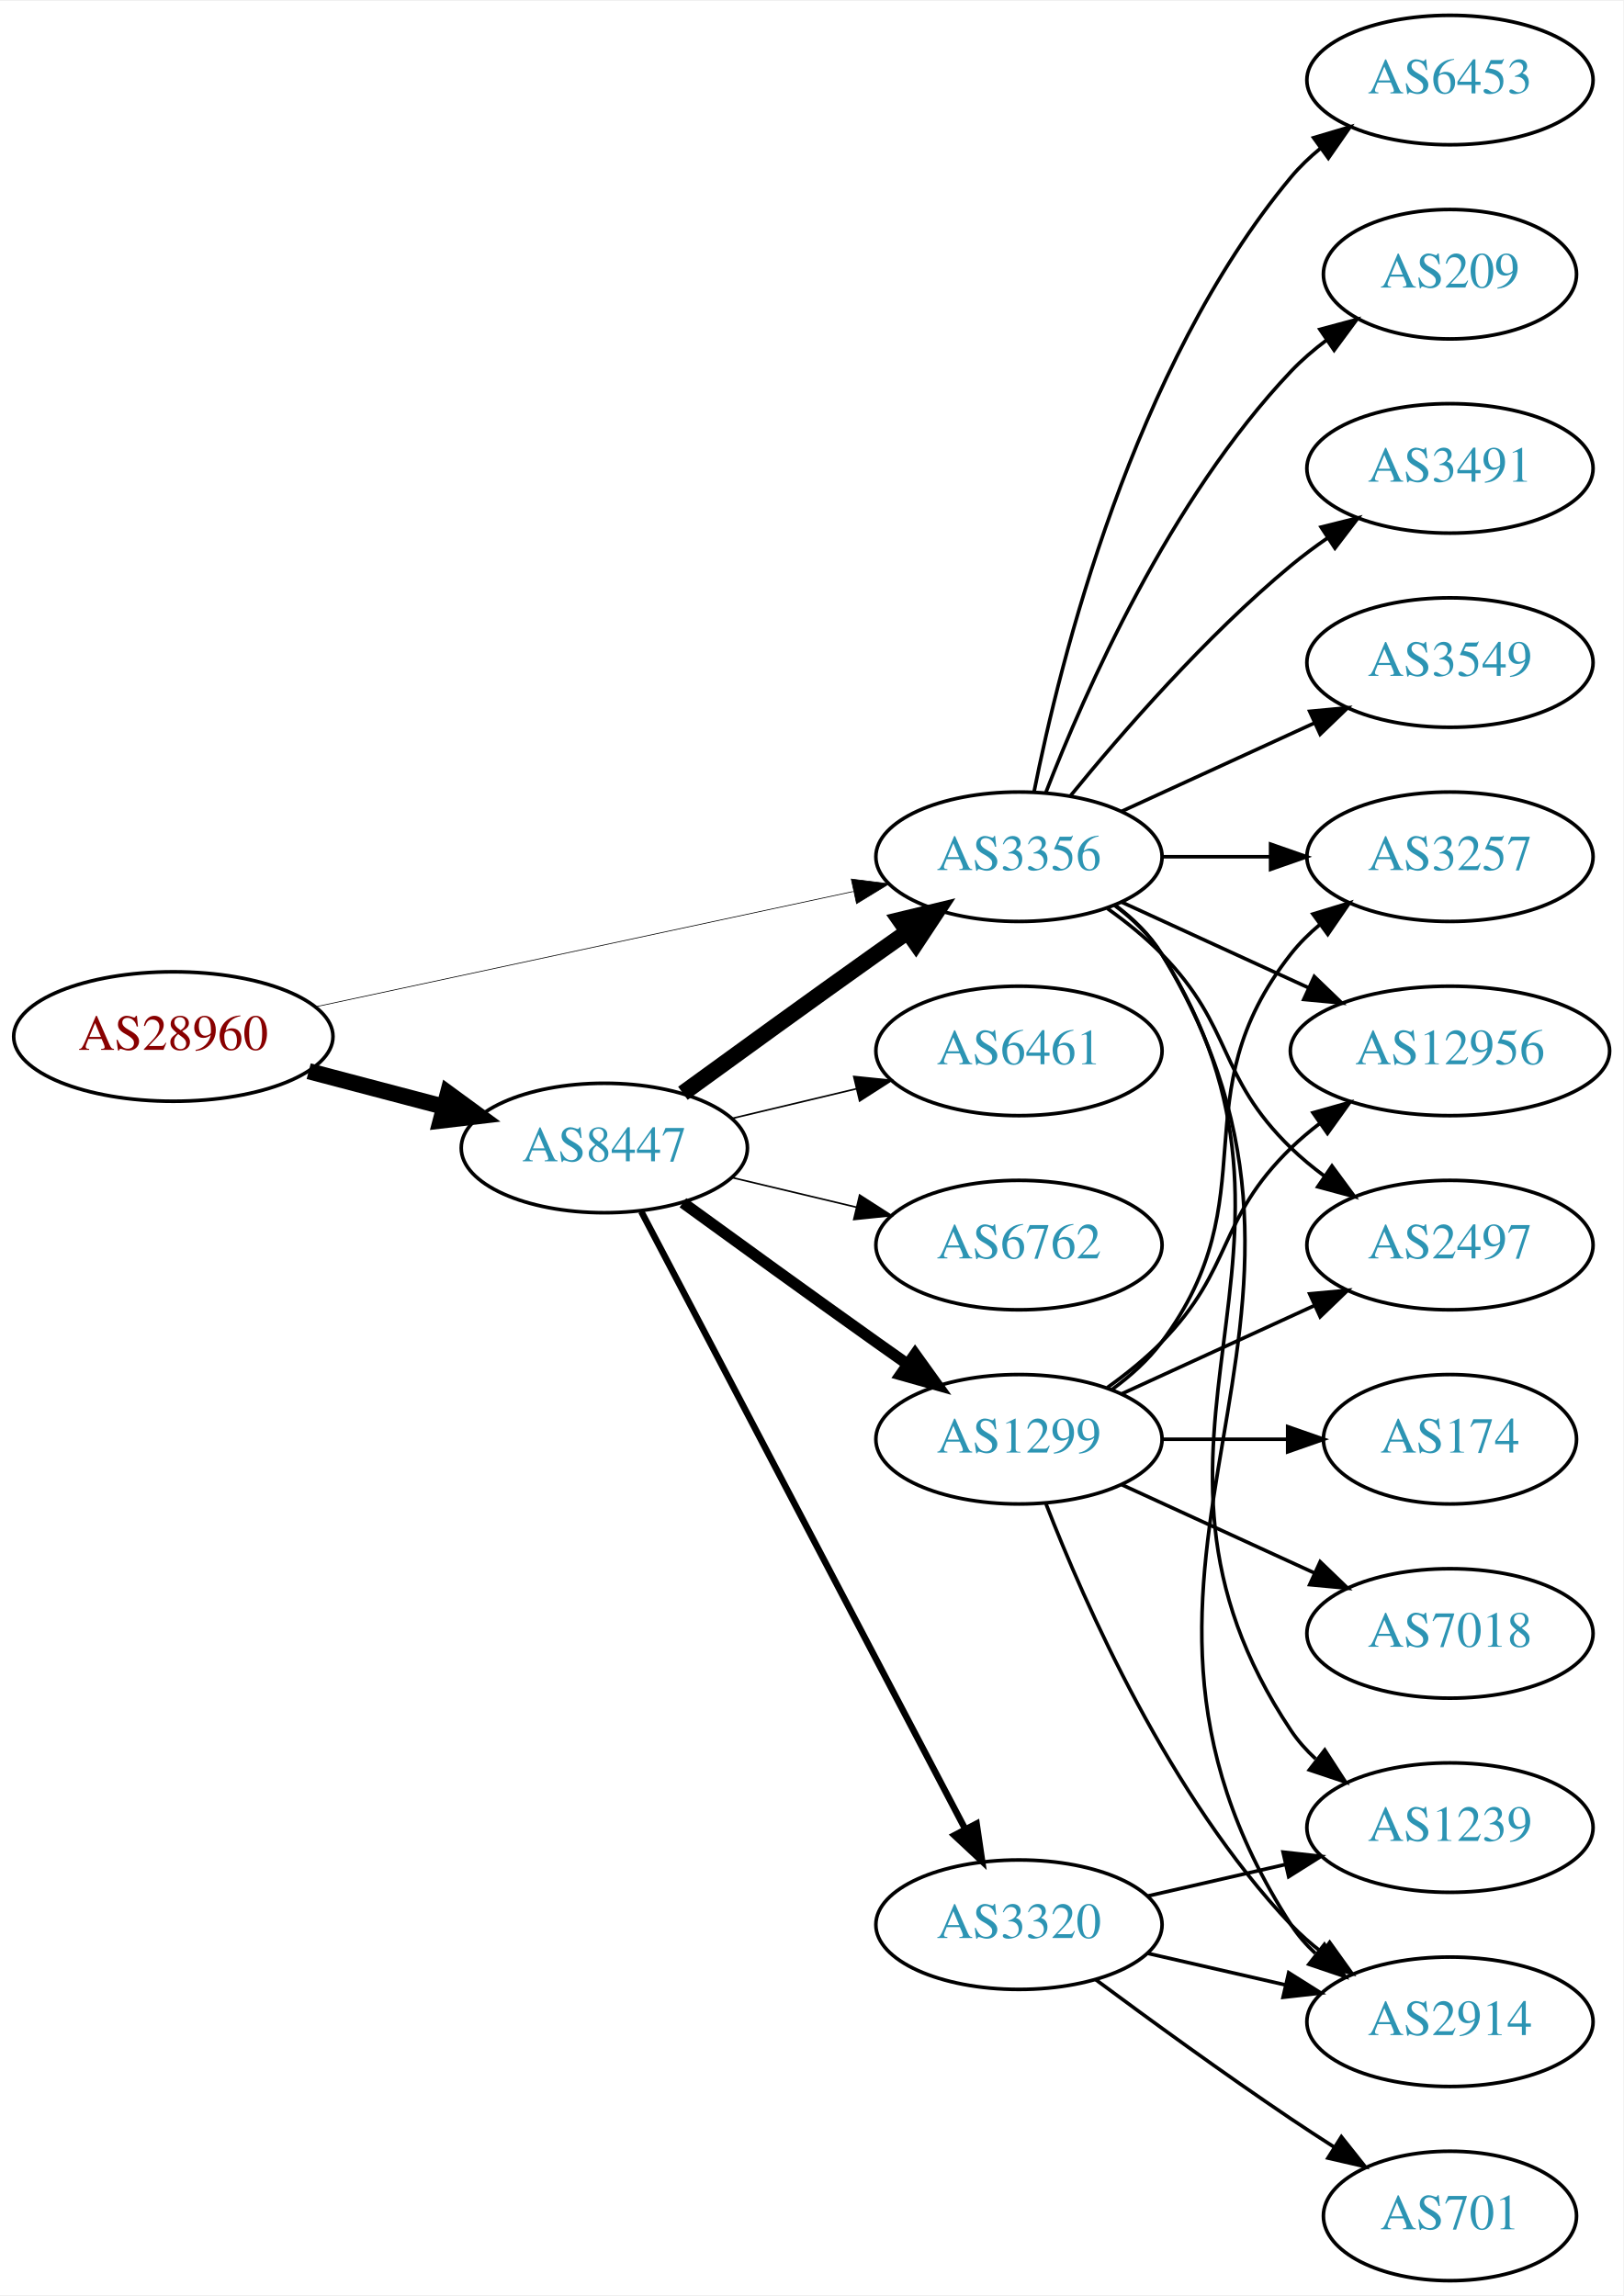
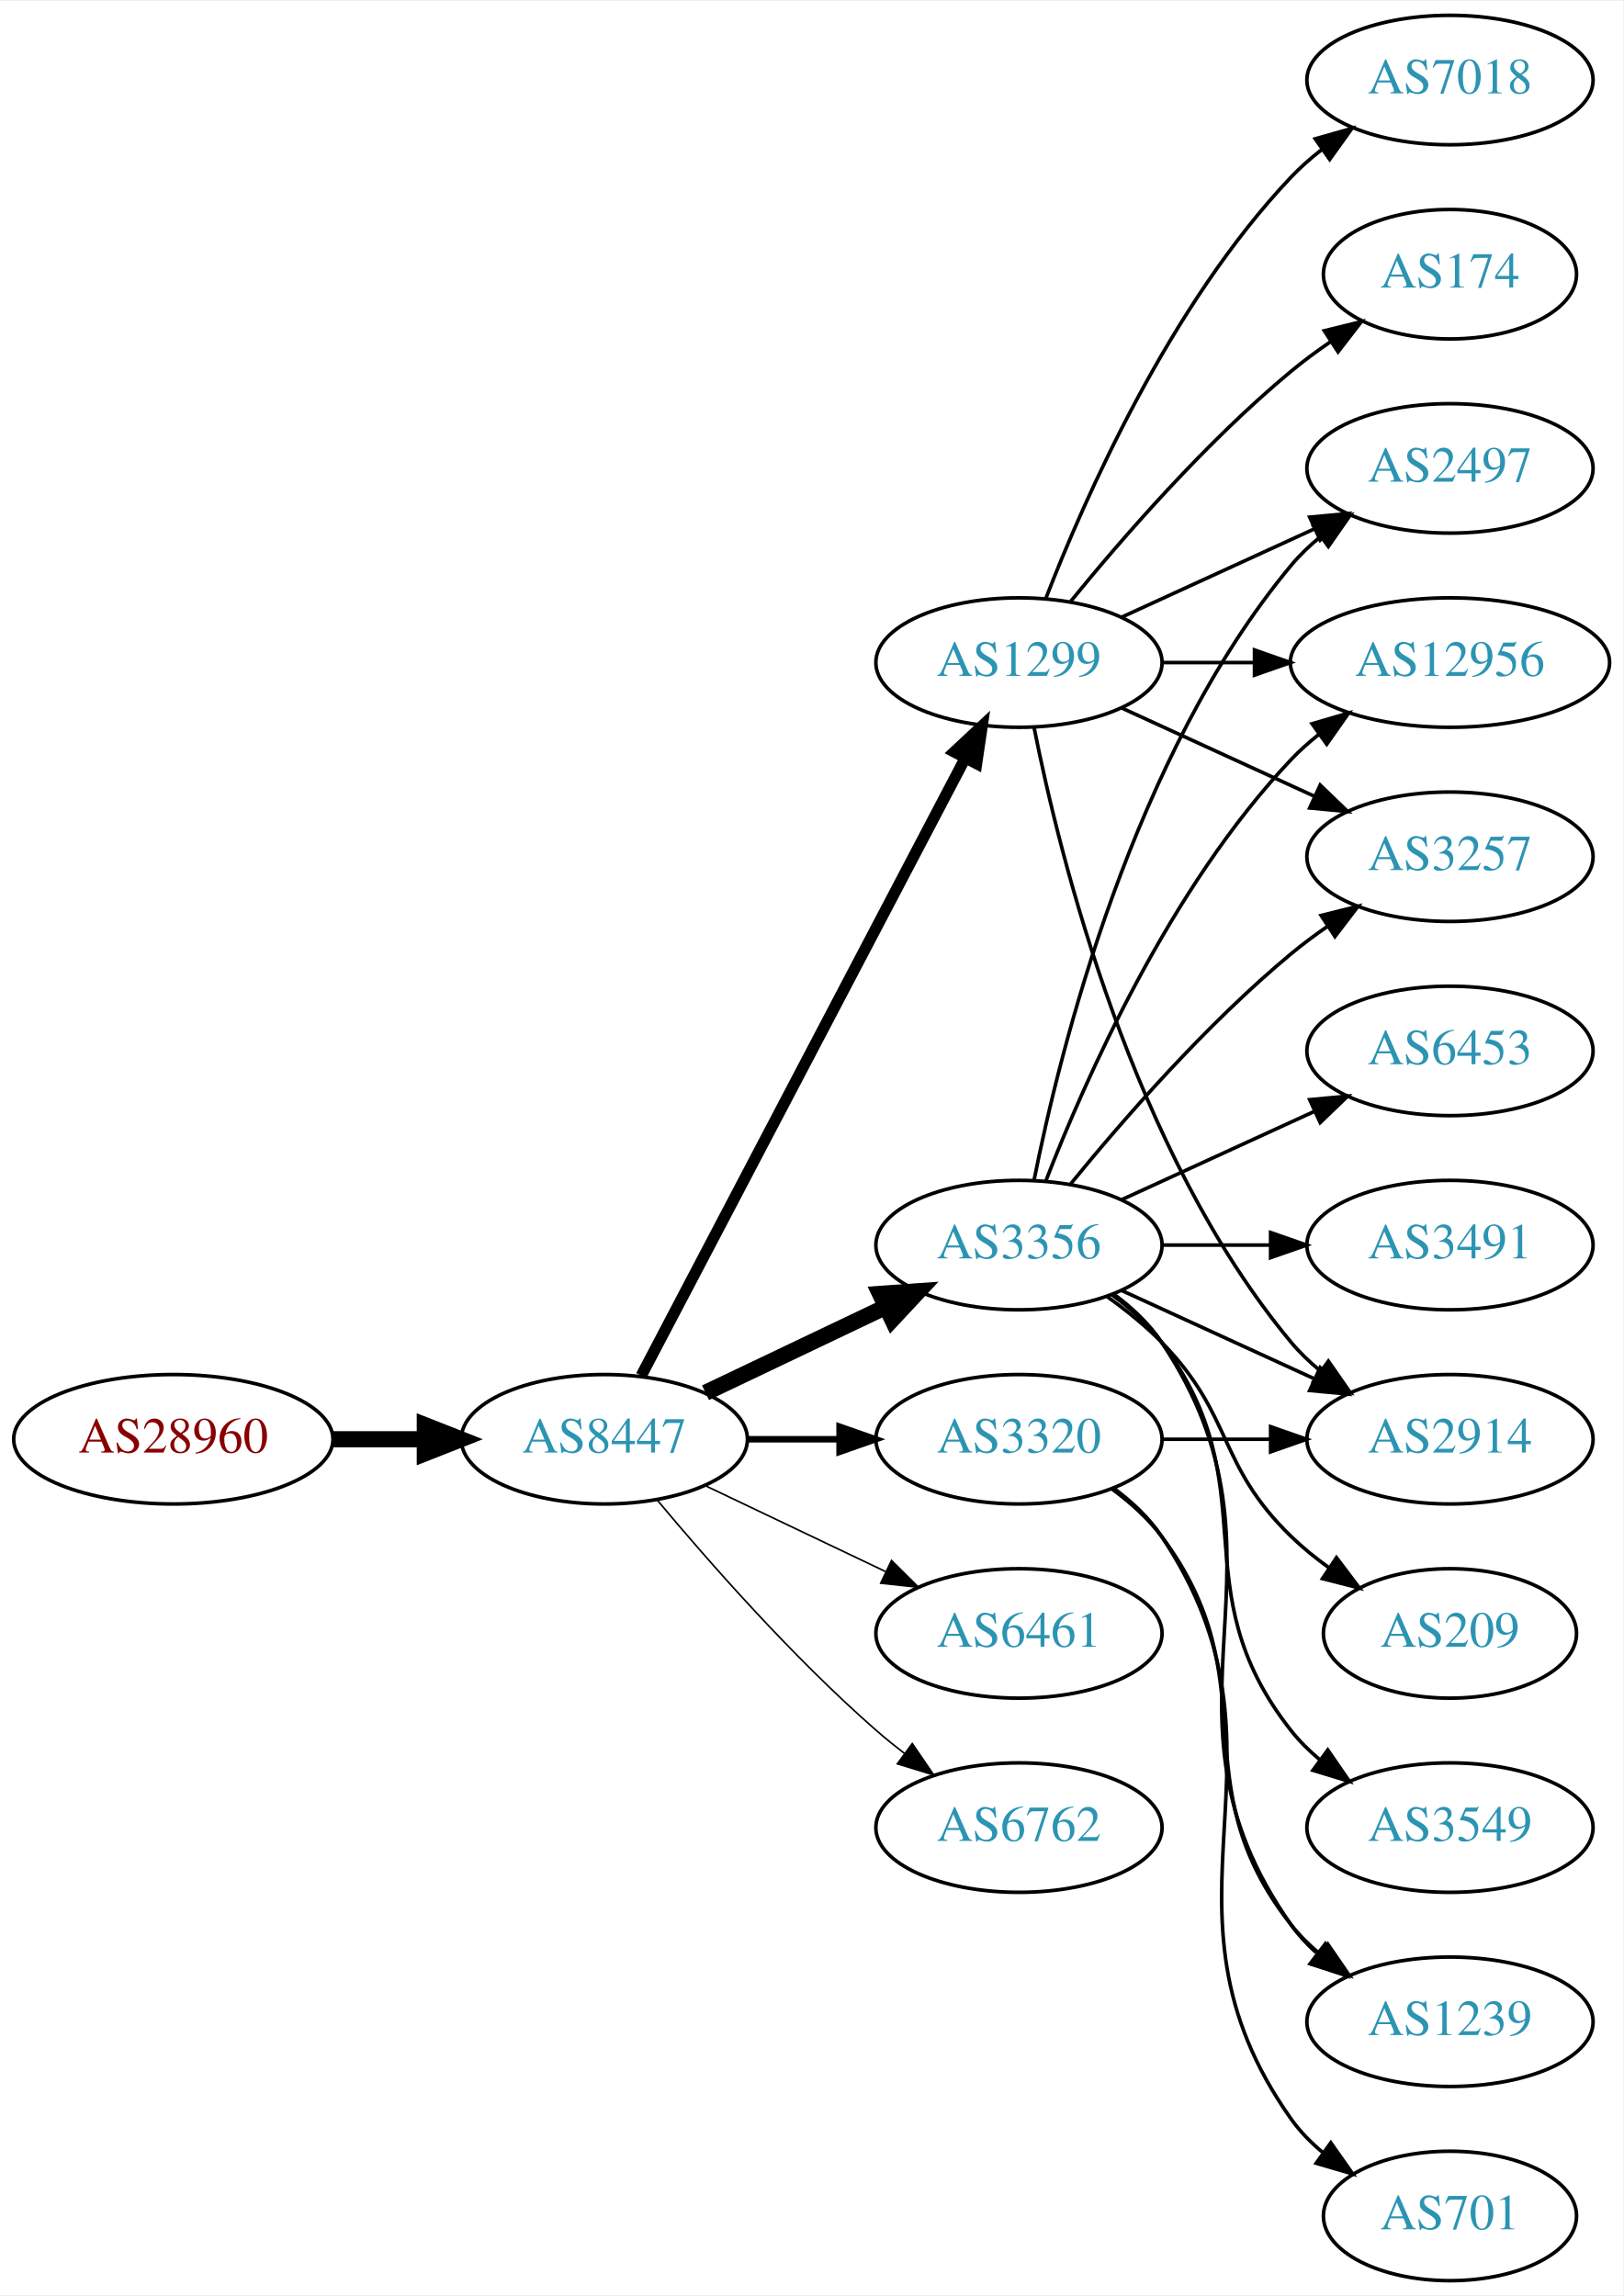
<svg xmlns="http://www.w3.org/2000/svg" xmlns:xlink="http://www.w3.org/1999/xlink" width="451pt" height="638pt" viewBox="0.00 0.00 451.37 638.00">
  <g id="graph0" class="graph" transform="scale(1 1) rotate(0) translate(4 634)">
    <polygon fill="white" stroke="none" points="-4,4 -4,-634 447.37,-634 447.37,4 -4,4" />
    <g id="node1" class="node">
      <g id="a_node1">
        <a xlink:href="/asn/28960" xlink:title="AS28960 ~ Drei-Banken-EDV GmbH [AT]">
-           <ellipse fill="#ffffff" stroke="black" cx="44.196" cy="-346" rx="44.393" ry="18" />
-           <text text-anchor="middle" x="44.196" y="-342.3" font-family="Times,serif" font-size="14.00" fill="#880000">AS28960</text>
+           <ellipse fill="#ffffff" stroke="black" cx="44.196" cy="-234" rx="44.393" ry="18" />
+           <text text-anchor="middle" x="44.196" y="-230.3" font-family="Times,serif" font-size="14.00" fill="#880000">AS28960</text>
        </a>
      </g>
    </g>
    <g id="node2" class="node">
      <g id="a_node2">
-         <a xlink:href="/asn/3356" xlink:title="AS3356 ~ Level 3 Parent, LLC [US]">
-           <ellipse fill="#ffffff" stroke="black" cx="279.332" cy="-396" rx="39.794" ry="18" />
-           <text text-anchor="middle" x="279.332" y="-392.3" font-family="Times,serif" font-size="14.00" fill="#2c94b3">AS3356</text>
+         <a xlink:href="/asn/8447" xlink:title="AS8447 ~ A1 Telekom Austria AG [AT]">
+           <ellipse fill="#ffffff" stroke="black" cx="164.039" cy="-234" rx="39.794" ry="18" />
+           <text text-anchor="middle" x="164.039" y="-230.3" font-family="Times,serif" font-size="14.00" fill="#2c94b3">AS8447</text>
        </a>
      </g>
    </g>
    <g id="edge1" class="edge">
-       <path fill="none" stroke="black" stroke-width="0.196" d="M83.694,-354.256C124.762,-363.064 189.756,-377.003 233.202,-386.321" />
-       <polygon fill="black" stroke="black" stroke-width="0.196" points="232.7,-389.793 243.212,-388.468 234.168,-382.949 232.7,-389.793" />
+       <path fill="none" stroke="black" stroke-width="4.5" d="M88.407,-234C96.72,-234 105.482,-234 113.965,-234" />
+       <polygon fill="black" stroke="black" stroke-width="4.5" points="114.123,-237.938 124.123,-234 114.123,-230.063 114.123,-237.938" />
    </g>
    <g id="node3" class="node">
      <g id="a_node3">
-         <a xlink:href="/asn/8447" xlink:title="AS8447 ~ A1 Telekom Austria AG [AT]">
-           <ellipse fill="#ffffff" stroke="black" cx="164.039" cy="-315" rx="39.794" ry="18" />
-           <text text-anchor="middle" x="164.039" y="-311.3" font-family="Times,serif" font-size="14.00" fill="#2c94b3">AS8447</text>
+         <a xlink:href="/asn/3320" xlink:title="AS3320 ~ DTAG [DE]">
+           <ellipse fill="#ffffff" stroke="black" cx="279.332" cy="-234" rx="39.794" ry="18" />
+           <text text-anchor="middle" x="279.332" y="-230.3" font-family="Times,serif" font-size="14.00" fill="#2c94b3">AS3320</text>
        </a>
      </g>
    </g>
    <g id="edge2" class="edge">
-       <path fill="none" stroke="black" stroke-width="4.5" d="M81.836,-336.361C93.778,-333.22 107.152,-329.702 119.546,-326.441" />
-       <polygon fill="black" stroke="black" stroke-width="4.5" points="120.561,-330.246 129.23,-323.894 118.558,-322.63 120.561,-330.246" />
-     </g>
-     <g id="node8" class="node">
-       <g id="a_node8">
-         <a xlink:href="/asn/6453" xlink:title="AS6453 ~ TATA COMMUNICATIONS (AMERICA) INC [US]">
-           <ellipse fill="#ffffff" stroke="black" cx="399.174" cy="-612" rx="39.794" ry="18" />
-           <text text-anchor="middle" x="399.174" y="-608.3" font-family="Times,serif" font-size="14.00" fill="#2c94b3">AS6453</text>
-         </a>
-       </g>
-     </g>
-     <g id="edge8" class="edge">
-       <path fill="none" stroke="black" d="M283.53,-414.073C290.694,-450.141 310.968,-532.125 354.978,-585 357.383,-587.889 360.179,-590.563 363.172,-593.013" />
-       <polygon fill="black" stroke="black" points="361.26,-595.95 371.415,-598.973 365.361,-590.277 361.26,-595.95" />
-     </g>
-     <g id="node9" class="node">
-       <g id="a_node9">
-         <a xlink:href="/asn/209" xlink:title="AS209 ~ CenturyLink Communications, LLC [US]">
-           <ellipse fill="#ffffff" stroke="black" cx="399.174" cy="-558" rx="35.194" ry="18" />
-           <text text-anchor="middle" x="399.174" y="-554.3" font-family="Times,serif" font-size="14.00" fill="#2c94b3">AS209</text>
-         </a>
-       </g>
-     </g>
-     <g id="edge9" class="edge">
-       <path fill="none" stroke="black" d="M286.855,-413.994C297.605,-441.728 321.262,-495.429 354.978,-531 357.921,-534.105 361.294,-537.001 364.83,-539.655" />
-       <polygon fill="black" stroke="black" points="363.015,-542.654 373.249,-545.397 366.959,-536.871 363.015,-542.654" />
-     </g>
-     <g id="node10" class="node">
-       <g id="a_node10">
-         <a xlink:href="/asn/3491" xlink:title="AS3491 ~ PCCW Global, Inc. [US]">
-           <ellipse fill="#ffffff" stroke="black" cx="399.174" cy="-504" rx="39.794" ry="18" />
-           <text text-anchor="middle" x="399.174" y="-500.3" font-family="Times,serif" font-size="14.00" fill="#2c94b3">AS3491</text>
-         </a>
-       </g>
-     </g>
-     <g id="edge10" class="edge">
-       <path fill="none" stroke="black" d="M293.751,-413.065C307.865,-430.375 331.28,-457.345 354.978,-477 358.194,-479.668 361.695,-482.27 365.265,-484.741" />
-       <polygon fill="black" stroke="black" points="363.343,-487.666 373.622,-490.236 367.189,-481.817 363.343,-487.666" />
-     </g>
-     <g id="node11" class="node">
-       <g id="a_node11">
-         <a xlink:href="/asn/3549" xlink:title="AS3549 ~ Level 3 Parent, LLC [US]">
-           <ellipse fill="#ffffff" stroke="black" cx="399.174" cy="-450" rx="39.794" ry="18" />
-           <text text-anchor="middle" x="399.174" y="-446.3" font-family="Times,serif" font-size="14.00" fill="#2c94b3">AS3549</text>
-         </a>
-       </g>
-     </g>
-     <g id="edge11" class="edge">
-       <path fill="none" stroke="black" d="M307.96,-408.661C323.917,-415.973 344.188,-425.261 361.471,-433.181" />
-       <polygon fill="black" stroke="black" points="360.169,-436.435 370.718,-437.419 363.085,-430.071 360.169,-436.435" />
-     </g>
-     <g id="node12" class="node">
-       <g id="a_node12">
-         <a xlink:href="/asn/12956" xlink:title="AS12956 ~ TELXIUS [ES]">
-           <ellipse fill="#ffffff" stroke="black" cx="399.174" cy="-342" rx="44.393" ry="18" />
-           <text text-anchor="middle" x="399.174" y="-338.3" font-family="Times,serif" font-size="14.00" fill="#2c94b3">AS12956</text>
-         </a>
-       </g>
-     </g>
-     <g id="edge12" class="edge">
-       <path fill="none" stroke="black" d="M307.96,-383.339C323.458,-376.238 343.025,-367.272 359.971,-359.506" />
-       <polygon fill="black" stroke="black" points="361.441,-362.683 369.074,-355.335 358.525,-356.319 361.441,-362.683" />
-     </g>
-     <g id="node13" class="node">
-       <g id="a_node13">
-         <a xlink:href="/asn/2497" xlink:title="AS2497 ~ Internet Initiative Japan Inc. [JP]">
-           <ellipse fill="#ffffff" stroke="black" cx="399.174" cy="-288" rx="39.794" ry="18" />
-           <text text-anchor="middle" x="399.174" y="-284.3" font-family="Times,serif" font-size="14.00" fill="#2c94b3">AS2497</text>
-         </a>
-       </g>
-     </g>
-     <g id="edge13" class="edge">
-       <path fill="none" stroke="black" d="M303.926,-381.611C309.182,-377.852 314.513,-373.563 318.978,-369 339.151,-348.383 334.285,-335.094 354.978,-315 357.823,-312.237 360.997,-309.614 364.297,-307.166" />
-       <polygon fill="black" stroke="black" points="366.363,-309.994 372.645,-301.462 362.414,-304.214 366.363,-309.994" />
-     </g>
-     <g id="node14" class="node">
-       <g id="a_node14">
-         <a xlink:href="/asn/2914" xlink:title="AS2914 ~ NTT America, Inc. [US]">
-           <ellipse fill="#ffffff" stroke="black" cx="399.174" cy="-72" rx="39.794" ry="18" />
-           <text text-anchor="middle" x="399.174" y="-68.3" font-family="Times,serif" font-size="14.00" fill="#2c94b3">AS2914</text>
-         </a>
-       </g>
-     </g>
-     <g id="edge14" class="edge">
-       <path fill="none" stroke="black" d="M305.985,-382.607C311.024,-378.852 315.744,-374.314 318.978,-369 381.922,-265.588 289.409,-200.768 354.978,-99 356.846,-96.101 359.148,-93.458 361.707,-91.061" />
-       <polygon fill="black" stroke="black" points="364.256,-93.511 369.983,-84.597 359.948,-87.994 364.256,-93.511" />
-     </g>
-     <g id="node15" class="node">
-       <g id="a_node15">
-         <a xlink:href="/asn/3257" xlink:title="AS3257 ~ GTT [DE]">
-           <ellipse fill="#ffffff" stroke="black" cx="399.174" cy="-396" rx="39.794" ry="18" />
-           <text text-anchor="middle" x="399.174" y="-392.3" font-family="Times,serif" font-size="14.00" fill="#2c94b3">AS3257</text>
-         </a>
-       </g>
-     </g>
-     <g id="edge15" class="edge">
-       <path fill="none" stroke="black" d="M319.244,-396C328.798,-396 339.147,-396 349.11,-396" />
-       <polygon fill="black" stroke="black" points="349.302,-399.5 359.302,-396 349.302,-392.5 349.302,-399.5" />
-     </g>
-     <g id="node16" class="node">
-       <g id="a_node16">
-         <a xlink:href="/asn/1239" xlink:title="AS1239 ~ Sprint [US]">
-           <ellipse fill="#ffffff" stroke="black" cx="399.174" cy="-126" rx="39.794" ry="18" />
-           <text text-anchor="middle" x="399.174" y="-122.3" font-family="Times,serif" font-size="14.00" fill="#2c94b3">AS1239</text>
-         </a>
-       </g>
-     </g>
-     <g id="edge16" class="edge">
-       <path fill="none" stroke="black" d="M305.858,-382.528C310.903,-378.777 315.658,-374.26 318.978,-369 370.928,-286.7 300.94,-233.944 354.978,-153 356.893,-150.131 359.227,-147.51 361.808,-145.128" />
-       <polygon fill="black" stroke="black" points="364.359,-147.579 370.12,-138.687 360.071,-142.046 364.359,-147.579" />
-     </g>
-     <g id="edge3" class="edge">
-       <path fill="none" stroke="black" stroke-width="4.5" d="M185.887,-330.222C200.821,-341.091 221.435,-356.025 239.685,-369 242.506,-371.005 245.449,-373.085 248.397,-375.159" />
-       <polygon fill="black" stroke="black" stroke-width="4.5" points="246.173,-378.409 256.621,-380.926 250.694,-371.961 246.173,-378.409" />
+       <path fill="none" stroke="black" stroke-width="1.8" d="M203.711,-234C211.914,-234 220.678,-234 229.21,-234" />
+       <polygon fill="black" stroke="black" stroke-width="1.8" points="229.449,-237.5 239.449,-234 229.449,-230.5 229.449,-237.5" />
    </g>
    <g id="node4" class="node">
      <g id="a_node4">
        <a xlink:href="/asn/1299" xlink:title="AS1299 ~ Telia Carrier [EU]">
-           <ellipse fill="#ffffff" stroke="black" cx="279.332" cy="-234" rx="39.794" ry="18" />
-           <text text-anchor="middle" x="279.332" y="-230.3" font-family="Times,serif" font-size="14.00" fill="#2c94b3">AS1299</text>
-         </a>
-       </g>
-     </g>
-     <g id="edge4" class="edge">
-       <path fill="none" stroke="black" stroke-width="3.15" d="M185.887,-299.778C200.821,-288.909 221.435,-273.975 239.685,-261 242.506,-258.995 245.449,-256.915 248.397,-254.841" />
-       <polygon fill="black" stroke="black" stroke-width="3.15" points="250.443,-257.681 256.621,-249.074 246.424,-251.95 250.443,-257.681" />
+           <ellipse fill="#ffffff" stroke="black" cx="279.332" cy="-450" rx="39.794" ry="18" />
+           <text text-anchor="middle" x="279.332" y="-446.3" font-family="Times,serif" font-size="14.00" fill="#2c94b3">AS1299</text>
+         </a>
+       </g>
+     </g>
+     <g id="edge3" class="edge">
+       <path fill="none" stroke="black" stroke-width="3.15" d="M174.31,-251.676C194.151,-289.505 240.829,-378.499 264.316,-423.278" />
+       <polygon fill="black" stroke="black" stroke-width="3.15" points="261.347,-425.152 269.091,-432.383 267.546,-421.901 261.347,-425.152" />
    </g>
    <g id="node5" class="node">
      <g id="a_node5">
-         <a xlink:href="/asn/3320" xlink:title="AS3320 ~ DTAG [DE]">
-           <ellipse fill="#ffffff" stroke="black" cx="279.332" cy="-99" rx="39.794" ry="18" />
-           <text text-anchor="middle" x="279.332" y="-95.3" font-family="Times,serif" font-size="14.00" fill="#2c94b3">AS3320</text>
-         </a>
-       </g>
-     </g>
-     <g id="edge5" class="edge">
-       <path fill="none" stroke="black" stroke-width="1.8" d="M174.31,-297.324C194.151,-259.495 240.829,-170.501 264.316,-125.722" />
-       <polygon fill="black" stroke="black" stroke-width="1.8" points="267.546,-127.099 269.091,-116.617 261.347,-123.848 267.546,-127.099" />
+         <a xlink:href="/asn/3356" xlink:title="AS3356 ~ Level 3 Parent, LLC [US]">
+           <ellipse fill="#ffffff" stroke="black" cx="279.332" cy="-288" rx="39.794" ry="18" />
+           <text text-anchor="middle" x="279.332" y="-284.3" font-family="Times,serif" font-size="14.00" fill="#2c94b3">AS3356</text>
+         </a>
+       </g>
+     </g>
+     <g id="edge4" class="edge">
+       <path fill="none" stroke="black" stroke-width="4.5" d="M192.175,-246.934C207.169,-254.081 225.99,-263.052 242.213,-270.785" />
+       <polygon fill="black" stroke="black" stroke-width="4.5" points="240.695,-274.423 251.417,-275.171 244.084,-267.314 240.695,-274.423" />
    </g>
    <g id="node6" class="node">
      <g id="a_node6">
        <a xlink:href="/asn/6461" xlink:title="AS6461 ~ Zayo Bandwidth [US]">
-           <ellipse fill="#ffffff" stroke="black" cx="279.332" cy="-342" rx="39.794" ry="18" />
-           <text text-anchor="middle" x="279.332" y="-338.3" font-family="Times,serif" font-size="14.00" fill="#2c94b3">AS6461</text>
-         </a>
-       </g>
-     </g>
-     <g id="edge6" class="edge">
-       <path fill="none" stroke="black" stroke-width="0.45" d="M199.646,-323.248C210.517,-325.838 222.671,-328.735 234.114,-331.462" />
-       <polygon fill="black" stroke="black" stroke-width="0.45" points="233.397,-334.889 243.936,-333.803 235.02,-328.08 233.397,-334.889" />
+           <ellipse fill="#ffffff" stroke="black" cx="279.332" cy="-180" rx="39.794" ry="18" />
+           <text text-anchor="middle" x="279.332" y="-176.3" font-family="Times,serif" font-size="14.00" fill="#2c94b3">AS6461</text>
+         </a>
+       </g>
+     </g>
+     <g id="edge5" class="edge">
+       <path fill="none" stroke="black" stroke-width="0.45" d="M192.175,-221.066C207.169,-213.919 225.99,-204.948 242.213,-197.215" />
+       <polygon fill="black" stroke="black" stroke-width="0.45" points="243.895,-200.291 251.417,-192.829 240.884,-193.972 243.895,-200.291" />
    </g>
    <g id="node7" class="node">
      <g id="a_node7">
        <a xlink:href="/asn/6762" xlink:title="AS6762 ~ TELECOM ITALIA SPARKLE S.p.A. [IT]">
-           <ellipse fill="#ffffff" stroke="black" cx="279.332" cy="-288" rx="39.794" ry="18" />
-           <text text-anchor="middle" x="279.332" y="-284.3" font-family="Times,serif" font-size="14.00" fill="#2c94b3">AS6762</text>
-         </a>
-       </g>
-     </g>
-     <g id="edge7" class="edge">
-       <path fill="none" stroke="black" stroke-width="0.45" d="M199.646,-306.752C210.517,-304.162 222.671,-301.265 234.114,-298.538" />
-       <polygon fill="black" stroke="black" stroke-width="0.45" points="235.02,-301.92 243.936,-296.197 233.397,-295.111 235.02,-301.92" />
-     </g>
-     <g id="edge18" class="edge">
-       <path fill="none" stroke="black" d="M303.926,-248.389C309.182,-252.148 314.513,-256.437 318.978,-261 339.151,-281.617 334.285,-294.906 354.978,-315 357.464,-317.414 360.202,-319.722 363.055,-321.9" />
-       <polygon fill="black" stroke="black" points="361.092,-324.798 371.291,-327.671 365.11,-319.066 361.092,-324.798" />
-     </g>
-     <g id="edge19" class="edge">
-       <path fill="none" stroke="black" d="M307.96,-246.661C323.917,-253.973 344.188,-263.261 361.471,-271.181" />
-       <polygon fill="black" stroke="black" points="360.169,-274.435 370.718,-275.419 363.085,-268.071 360.169,-274.435" />
-     </g>
-     <g id="edge21" class="edge">
-       <path fill="none" stroke="black" d="M286.855,-216.006C297.605,-188.272 321.262,-134.571 354.978,-99 357.564,-96.272 360.481,-93.706 363.55,-91.323" />
-       <polygon fill="black" stroke="black" points="365.728,-94.07 371.898,-85.457 361.704,-88.342 365.728,-94.07" />
-     </g>
-     <g id="edge22" class="edge">
-       <path fill="none" stroke="black" d="M305.262,-247.882C310.338,-251.611 315.256,-256.016 318.978,-261 349.249,-301.542 323.679,-329.246 354.978,-369 357.303,-371.953 360.047,-374.67 363.006,-377.147" />
-       <polygon fill="black" stroke="black" points="361.065,-380.064 371.203,-383.145 365.199,-374.415 361.065,-380.064" />
-     </g>
-     <g id="node17" class="node">
-       <g id="a_node17">
-         <a xlink:href="/asn/174" xlink:title="AS174 ~ Cogent Communications [US]">
-           <ellipse fill="#ffffff" stroke="black" cx="399.174" cy="-234" rx="35.194" ry="18" />
-           <text text-anchor="middle" x="399.174" y="-230.3" font-family="Times,serif" font-size="14.00" fill="#2c94b3">AS174</text>
-         </a>
-       </g>
-     </g>
-     <g id="edge17" class="edge">
-       <path fill="none" stroke="black" d="M319.244,-234C330.331,-234 342.491,-234 353.873,-234" />
-       <polygon fill="black" stroke="black" points="354.055,-237.5 364.055,-234 354.055,-230.5 354.055,-237.5" />
+           <ellipse fill="#ffffff" stroke="black" cx="279.332" cy="-126" rx="39.794" ry="18" />
+           <text text-anchor="middle" x="279.332" y="-122.3" font-family="Times,serif" font-size="14.00" fill="#2c94b3">AS6762</text>
+         </a>
+       </g>
+     </g>
+     <g id="edge6" class="edge">
+       <path fill="none" stroke="black" stroke-width="0.45" d="M178.669,-217.183C192.951,-200.071 216.498,-173.255 239.685,-153 242.151,-150.846 244.789,-148.706 247.487,-146.628" />
+       <polygon fill="black" stroke="black" stroke-width="0.45" points="249.66,-149.375 255.641,-140.63 245.512,-143.736 249.66,-149.375" />
+     </g>
+     <g id="node13" class="node">
+       <g id="a_node13">
+         <a xlink:href="/asn/2914" xlink:title="AS2914 ~ NTT America, Inc. [US]">
+           <ellipse fill="#ffffff" stroke="black" cx="399.174" cy="-234" rx="39.794" ry="18" />
+           <text text-anchor="middle" x="399.174" y="-230.3" font-family="Times,serif" font-size="14.00" fill="#2c94b3">AS2914</text>
+         </a>
+       </g>
+     </g>
+     <g id="edge24" class="edge">
+       <path fill="none" stroke="black" d="M319.244,-234C328.798,-234 339.147,-234 349.11,-234" />
+       <polygon fill="black" stroke="black" points="349.302,-237.5 359.302,-234 349.302,-230.5 349.302,-237.5" />
    </g>
    <g id="node18" class="node">
      <g id="a_node18">
-         <a xlink:href="/asn/7018" xlink:title="AS7018 ~ AT&amp;T Services, Inc. [US]">
-           <ellipse fill="#ffffff" stroke="black" cx="399.174" cy="-180" rx="39.794" ry="18" />
-           <text text-anchor="middle" x="399.174" y="-176.3" font-family="Times,serif" font-size="14.00" fill="#2c94b3">AS7018</text>
-         </a>
-       </g>
-     </g>
-     <g id="edge20" class="edge">
-       <path fill="none" stroke="black" d="M307.96,-221.339C323.917,-214.027 344.188,-204.739 361.471,-196.819" />
-       <polygon fill="black" stroke="black" points="363.085,-199.929 370.718,-192.581 360.169,-193.565 363.085,-199.929" />
-     </g>
-     <g id="edge24" class="edge">
-       <path fill="none" stroke="black" d="M315.051,-91.045C327.051,-88.296 340.672,-85.175 353.364,-82.267" />
-       <polygon fill="black" stroke="black" points="354.33,-85.636 363.296,-79.991 352.767,-78.813 354.33,-85.636" />
-     </g>
-     <g id="edge25" class="edge">
-       <path fill="none" stroke="black" d="M315.051,-106.955C327.051,-109.704 340.672,-112.825 353.364,-115.733" />
-       <polygon fill="black" stroke="black" points="352.767,-119.187 363.296,-118.009 354.33,-112.364 352.767,-119.187" />
+         <a xlink:href="/asn/1239" xlink:title="AS1239 ~ Sprint [US]">
+           <ellipse fill="#ffffff" stroke="black" cx="399.174" cy="-72" rx="39.794" ry="18" />
+           <text text-anchor="middle" x="399.174" y="-68.3" font-family="Times,serif" font-size="14.00" fill="#2c94b3">AS1239</text>
+         </a>
+       </g>
+     </g>
+     <g id="edge23" class="edge">
+       <path fill="none" stroke="black" d="M305.262,-220.118C310.338,-216.389 315.256,-211.984 318.978,-207 349.249,-166.458 323.679,-138.754 354.978,-99 357.303,-96.047 360.047,-93.33 363.006,-90.853" />
+       <polygon fill="black" stroke="black" points="365.199,-93.585 371.203,-84.855 361.065,-87.936 365.199,-93.585" />
    </g>
    <g id="node19" class="node">
      <g id="a_node19">
        <a xlink:href="/asn/701" xlink:title="AS701 ~ UUNET [US]">
          <ellipse fill="#ffffff" stroke="black" cx="399.174" cy="-18" rx="35.194" ry="18" />
          <text text-anchor="middle" x="399.174" y="-14.3" font-family="Times,serif" font-size="14.00" fill="#2c94b3">AS701</text>
        </a>
      </g>
    </g>
-     <g id="edge23" class="edge">
-       <path fill="none" stroke="black" d="M300.662,-83.723C315.524,-72.696 336.269,-57.593 354.978,-45 358.795,-42.431 362.845,-39.79 366.876,-37.214" />
-       <polygon fill="black" stroke="black" points="368.98,-40.025 375.57,-31.729 365.245,-34.105 368.98,-40.025" />
+     <g id="edge22" class="edge">
+       <path fill="none" stroke="black" d="M305.651,-220.393C310.707,-216.649 315.518,-212.169 318.978,-207 360.003,-145.706 312.399,-105.225 354.978,-45 357.448,-41.507 360.527,-38.37 363.896,-35.579" />
+       <polygon fill="black" stroke="black" points="366.035,-38.352 372.136,-29.69 361.965,-32.657 366.035,-38.352" />
+     </g>
+     <g id="node8" class="node">
+       <g id="a_node8">
+         <a xlink:href="/asn/2497" xlink:title="AS2497 ~ Internet Initiative Japan Inc. [JP]">
+           <ellipse fill="#ffffff" stroke="black" cx="399.174" cy="-504" rx="39.794" ry="18" />
+           <text text-anchor="middle" x="399.174" y="-500.3" font-family="Times,serif" font-size="14.00" fill="#2c94b3">AS2497</text>
+         </a>
+       </g>
+     </g>
+     <g id="edge7" class="edge">
+       <path fill="none" stroke="black" d="M307.96,-462.661C323.917,-469.973 344.188,-479.261 361.471,-487.181" />
+       <polygon fill="black" stroke="black" points="360.169,-490.435 370.718,-491.419 363.085,-484.071 360.169,-490.435" />
+     </g>
+     <g id="node9" class="node">
+       <g id="a_node9">
+         <a xlink:href="/asn/12956" xlink:title="AS12956 ~ TELXIUS [ES]">
+           <ellipse fill="#ffffff" stroke="black" cx="399.174" cy="-450" rx="44.393" ry="18" />
+           <text text-anchor="middle" x="399.174" y="-446.3" font-family="Times,serif" font-size="14.00" fill="#2c94b3">AS12956</text>
+         </a>
+       </g>
+     </g>
+     <g id="edge8" class="edge">
+       <path fill="none" stroke="black" d="M319.244,-450C327.347,-450 336.022,-450 344.548,-450" />
+       <polygon fill="black" stroke="black" points="344.826,-453.5 354.826,-450 344.826,-446.5 344.826,-453.5" />
+     </g>
+     <g id="node10" class="node">
+       <g id="a_node10">
+         <a xlink:href="/asn/7018" xlink:title="AS7018 ~ AT&amp;T Services, Inc. [US]">
+           <ellipse fill="#ffffff" stroke="black" cx="399.174" cy="-612" rx="39.794" ry="18" />
+           <text text-anchor="middle" x="399.174" y="-608.3" font-family="Times,serif" font-size="14.00" fill="#2c94b3">AS7018</text>
+         </a>
+       </g>
+     </g>
+     <g id="edge9" class="edge">
+       <path fill="none" stroke="black" d="M286.855,-467.994C297.605,-495.728 321.262,-549.429 354.978,-585 357.564,-587.728 360.481,-590.294 363.55,-592.677" />
+       <polygon fill="black" stroke="black" points="361.704,-595.658 371.898,-598.543 365.728,-589.93 361.704,-595.658" />
+     </g>
+     <g id="node11" class="node">
+       <g id="a_node11">
+         <a xlink:href="/asn/3257" xlink:title="AS3257 ~ GTT [DE]">
+           <ellipse fill="#ffffff" stroke="black" cx="399.174" cy="-396" rx="39.794" ry="18" />
+           <text text-anchor="middle" x="399.174" y="-392.3" font-family="Times,serif" font-size="14.00" fill="#2c94b3">AS3257</text>
+         </a>
+       </g>
+     </g>
+     <g id="edge10" class="edge">
+       <path fill="none" stroke="black" d="M307.96,-437.339C323.917,-430.027 344.188,-420.739 361.471,-412.819" />
+       <polygon fill="black" stroke="black" points="363.085,-415.929 370.718,-408.581 360.169,-409.565 363.085,-415.929" />
+     </g>
+     <g id="node12" class="node">
+       <g id="a_node12">
+         <a xlink:href="/asn/174" xlink:title="AS174 ~ Cogent Communications [US]">
+           <ellipse fill="#ffffff" stroke="black" cx="399.174" cy="-558" rx="35.194" ry="18" />
+           <text text-anchor="middle" x="399.174" y="-554.3" font-family="Times,serif" font-size="14.00" fill="#2c94b3">AS174</text>
+         </a>
+       </g>
+     </g>
+     <g id="edge11" class="edge">
+       <path fill="none" stroke="black" d="M293.751,-467.065C307.865,-484.375 331.28,-511.345 354.978,-531 358.441,-533.872 362.234,-536.669 366.088,-539.308" />
+       <polygon fill="black" stroke="black" points="364.231,-542.275 374.521,-544.797 368.05,-536.408 364.231,-542.275" />
+     </g>
+     <g id="edge12" class="edge">
+       <path fill="none" stroke="black" d="M283.53,-431.927C290.694,-395.859 310.968,-313.875 354.978,-261 357.383,-258.111 360.179,-255.437 363.172,-252.987" />
+       <polygon fill="black" stroke="black" points="365.361,-255.723 371.415,-247.027 361.26,-250.05 365.361,-255.723" />
+     </g>
+     <g id="edge18" class="edge">
+       <path fill="none" stroke="black" d="M283.53,-306.073C290.694,-342.141 310.968,-424.125 354.978,-477 357.383,-479.889 360.179,-482.563 363.172,-485.013" />
+       <polygon fill="black" stroke="black" points="361.26,-487.95 371.415,-490.973 365.361,-482.277 361.26,-487.95" />
+     </g>
+     <g id="edge13" class="edge">
+       <path fill="none" stroke="black" d="M286.855,-305.994C297.605,-333.728 321.262,-387.429 354.978,-423 357.362,-425.515 360.029,-427.893 362.835,-430.117" />
+       <polygon fill="black" stroke="black" points="360.828,-432.985 370.997,-435.961 364.904,-427.293 360.828,-432.985" />
+     </g>
+     <g id="edge17" class="edge">
+       <path fill="none" stroke="black" d="M293.751,-305.065C307.865,-322.375 331.28,-349.345 354.978,-369 358.194,-371.668 361.695,-374.27 365.265,-376.741" />
+       <polygon fill="black" stroke="black" points="363.343,-379.666 373.622,-382.236 367.189,-373.817 363.343,-379.666" />
+     </g>
+     <g id="edge20" class="edge">
+       <path fill="none" stroke="black" d="M307.96,-275.339C323.917,-268.027 344.188,-258.739 361.471,-250.819" />
+       <polygon fill="black" stroke="black" points="363.085,-253.929 370.718,-246.581 360.169,-247.565 363.085,-253.929" />
+     </g>
+     <g id="node14" class="node">
+       <g id="a_node14">
+         <a xlink:href="/asn/6453" xlink:title="AS6453 ~ TATA COMMUNICATIONS (AMERICA) INC [US]">
+           <ellipse fill="#ffffff" stroke="black" cx="399.174" cy="-342" rx="39.794" ry="18" />
+           <text text-anchor="middle" x="399.174" y="-338.3" font-family="Times,serif" font-size="14.00" fill="#2c94b3">AS6453</text>
+         </a>
+       </g>
+     </g>
+     <g id="edge14" class="edge">
+       <path fill="none" stroke="black" d="M307.96,-300.661C323.917,-307.973 344.188,-317.261 361.471,-325.181" />
+       <polygon fill="black" stroke="black" points="360.169,-328.435 370.718,-329.419 363.085,-322.071 360.169,-328.435" />
+     </g>
+     <g id="node15" class="node">
+       <g id="a_node15">
+         <a xlink:href="/asn/3491" xlink:title="AS3491 ~ PCCW Global, Inc. [US]">
+           <ellipse fill="#ffffff" stroke="black" cx="399.174" cy="-288" rx="39.794" ry="18" />
+           <text text-anchor="middle" x="399.174" y="-284.3" font-family="Times,serif" font-size="14.00" fill="#2c94b3">AS3491</text>
+         </a>
+       </g>
+     </g>
+     <g id="edge15" class="edge">
+       <path fill="none" stroke="black" d="M319.244,-288C328.798,-288 339.147,-288 349.11,-288" />
+       <polygon fill="black" stroke="black" points="349.302,-291.5 359.302,-288 349.302,-284.5 349.302,-291.5" />
+     </g>
+     <g id="node16" class="node">
+       <g id="a_node16">
+         <a xlink:href="/asn/209" xlink:title="AS209 ~ CenturyLink Communications, LLC [US]">
+           <ellipse fill="#ffffff" stroke="black" cx="399.174" cy="-180" rx="35.194" ry="18" />
+           <text text-anchor="middle" x="399.174" y="-176.3" font-family="Times,serif" font-size="14.00" fill="#2c94b3">AS209</text>
+         </a>
+       </g>
+     </g>
+     <g id="edge16" class="edge">
+       <path fill="none" stroke="black" d="M303.926,-273.611C309.182,-269.852 314.513,-265.563 318.978,-261 339.151,-240.383 334.285,-227.094 354.978,-207 358.206,-203.866 361.857,-200.911 365.635,-198.188" />
+       <polygon fill="black" stroke="black" points="367.614,-201.075 373.995,-192.617 363.732,-195.25 367.614,-201.075" />
+     </g>
+     <g id="node17" class="node">
+       <g id="a_node17">
+         <a xlink:href="/asn/3549" xlink:title="AS3549 ~ Level 3 Parent, LLC [US]">
+           <ellipse fill="#ffffff" stroke="black" cx="399.174" cy="-126" rx="39.794" ry="18" />
+           <text text-anchor="middle" x="399.174" y="-122.3" font-family="Times,serif" font-size="14.00" fill="#2c94b3">AS3549</text>
+         </a>
+       </g>
+     </g>
+     <g id="edge19" class="edge">
+       <path fill="none" stroke="black" d="M305.262,-274.118C310.338,-270.389 315.256,-265.984 318.978,-261 349.249,-220.458 323.679,-192.754 354.978,-153 357.303,-150.047 360.047,-147.33 363.006,-144.853" />
+       <polygon fill="black" stroke="black" points="365.199,-147.585 371.203,-138.855 361.065,-141.936 365.199,-147.585" />
+     </g>
+     <g id="edge21" class="edge">
+       <path fill="none" stroke="black" d="M305.651,-274.393C310.707,-270.649 315.518,-266.169 318.978,-261 360.003,-199.706 312.399,-159.225 354.978,-99 356.969,-96.184 359.356,-93.599 361.972,-91.24" />
+       <polygon fill="black" stroke="black" points="364.525,-93.694 370.34,-84.838 360.271,-88.135 364.525,-93.694" />
    </g>
  </g>
</svg>
